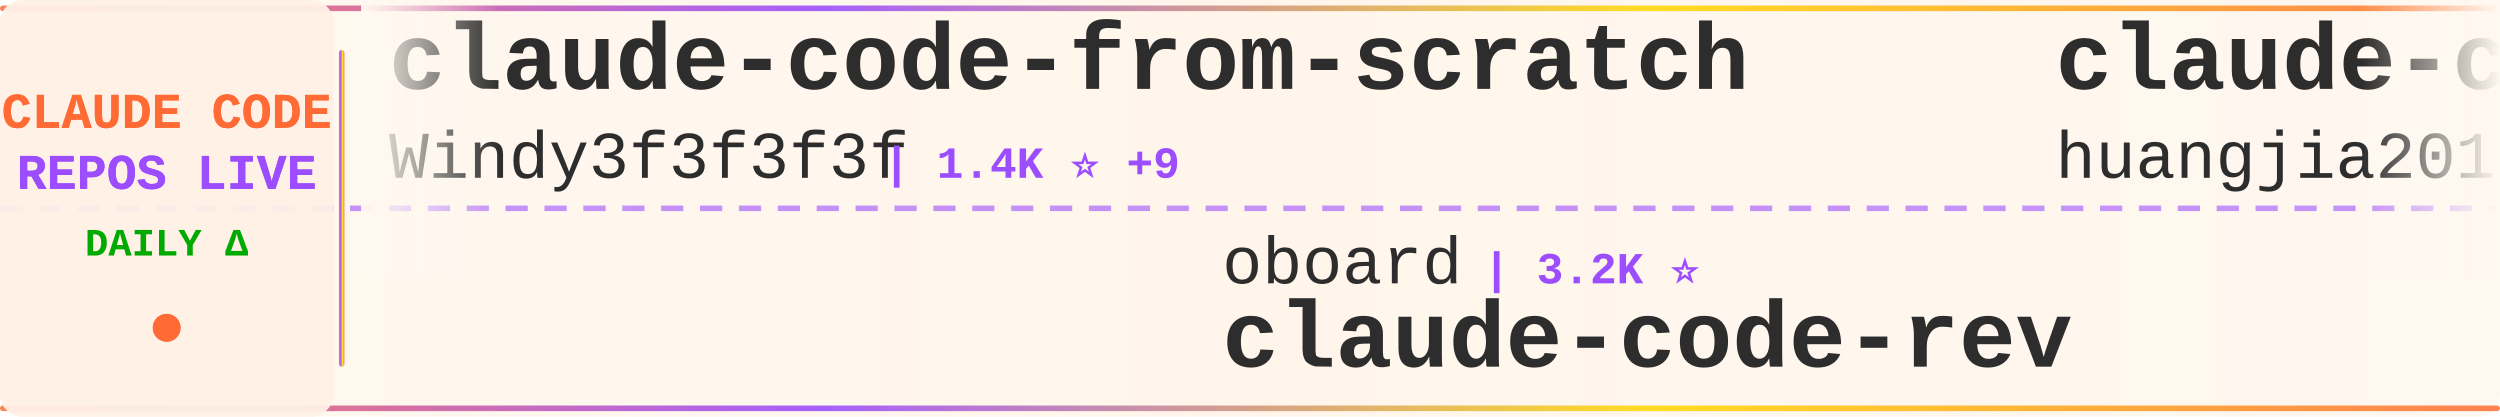
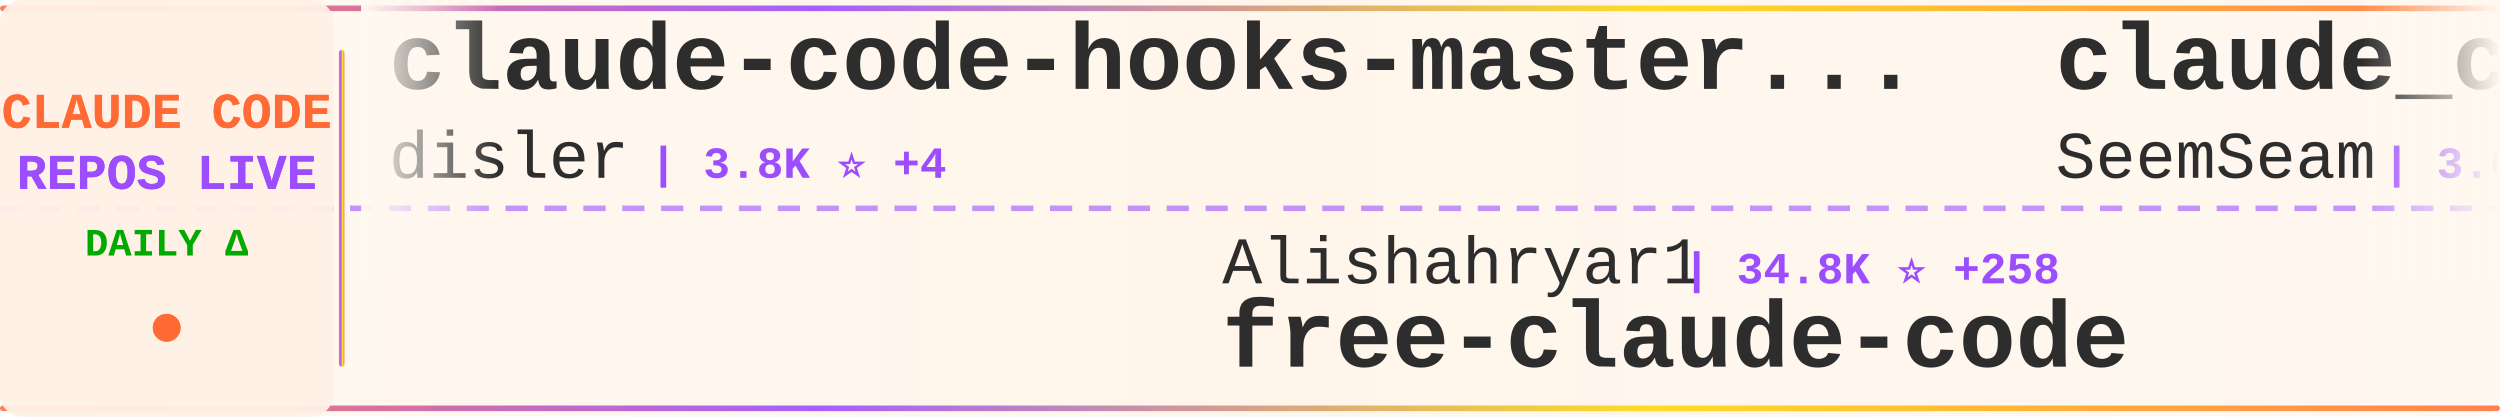
<svg xmlns="http://www.w3.org/2000/svg" width="900" height="150">
  <defs>
    <linearGradient id="tickerBg" x1="0%" y1="0%" x2="100%" y2="0%">
      <stop offset="0%" style="stop-color:#fff8f0;stop-opacity:0.98" />
      <stop offset="50%" style="stop-color:#fff5eb;stop-opacity:1" />
      <stop offset="100%" style="stop-color:#fff8f0;stop-opacity:0.98" />
    </linearGradient>
    <linearGradient id="borderGrad" x1="0%" y1="0%" x2="100%" y2="0%">
      <stop offset="0%" style="stop-color:#FF6B35;stop-opacity:0.85">
        <animate attributeName="stop-opacity" values="0.85;1;0.85" dur="2s" repeatCount="indefinite" />
      </stop>
      <stop offset="33%" style="stop-color:#9C4EFF;stop-opacity:0.9">
        <animate attributeName="stop-opacity" values="0.9;1;0.9" dur="2.2s" repeatCount="indefinite" />
      </stop>
      <stop offset="66%" style="stop-color:#FFD700;stop-opacity:0.85">
        <animate attributeName="stop-opacity" values="0.85;1;0.85" dur="1.8s" repeatCount="indefinite" />
      </stop>
      <stop offset="100%" style="stop-color:#FF6B35;stop-opacity:0.85">
        <animate attributeName="stop-opacity" values="0.85;1;0.85" dur="2s" repeatCount="indefinite" />
      </stop>
    </linearGradient>
    <filter id="textGlow">
      <feGaussianBlur stdDeviation="0.15" result="coloredBlur" />
      <feMerge>
        <feMergeNode in="coloredBlur" />
        <feMergeNode in="SourceGraphic" />
      </feMerge>
    </filter>
    <filter id="metricGlow">
      <feGaussianBlur stdDeviation="0.2" result="coloredBlur" />
      <feMerge>
        <feMergeNode in="coloredBlur" />
        <feMergeNode in="SourceGraphic" />
      </feMerge>
    </filter>
    <linearGradient id="leftFade" x1="0%" y1="0%" x2="100%" y2="0%">
      <stop offset="0%" style="stop-color:#fff8f0;stop-opacity:1" />
      <stop offset="100%" style="stop-color:#fff8f0;stop-opacity:0" />
    </linearGradient>
    <linearGradient id="rightFade" x1="0%" y1="0%" x2="100%" y2="0%">
      <stop offset="0%" style="stop-color:#fff8f0;stop-opacity:0" />
      <stop offset="100%" style="stop-color:#fff8f0;stop-opacity:1" />
    </linearGradient>
  </defs>
  <rect width="900" height="150" fill="url(#tickerBg)" rx="8" />
  <rect x="0" y="2" width="900" height="2" fill="url(#borderGrad)" rx="1" />
  <rect x="0" y="146" width="900" height="2" fill="url(#borderGrad)" rx="1" />
  <line x1="0" y1="75" x2="900" y2="75" stroke="#9C4EFF" stroke-width="2" stroke-dasharray="8 6" opacity="0.6" />
  <rect x="0" y="0" width="120" height="150" fill="#fff0e6" opacity="0.95" rx="8" />
  <text x="60" y="46" font-family="'Courier New', monospace" font-size="18" font-weight="bold" fill="#FF6B35" text-anchor="middle" filter="url(#textGlow)">
    CLAUDE CODE
  </text>
  <text x="60" y="68" font-family="'Courier New', monospace" font-size="18" font-weight="bold" fill="#9C4EFF" text-anchor="middle" filter="url(#textGlow)">
    REPOS LIVE
  </text>
  <text x="60" y="92" font-family="'Courier New', monospace" font-size="14" font-weight="bold" fill="#00aa00" text-anchor="middle">
    DAILY Δ
  </text>
  <circle cx="60" cy="118" r="5" fill="#FF6B35" filter="url(#metricGlow)">
    <animate attributeName="r" values="4;6;4" dur="1.5s" repeatCount="indefinite" />
    <animate attributeName="opacity" values="0.6;1;0.6" dur="1.5s" repeatCount="indefinite" />
  </circle>
  <rect x="122" y="18" width="2" height="114" fill="url(#borderGrad)" rx="1" />
  <clipPath id="tickerClip">
    <rect x="130" y="0" width="770" height="150" />
  </clipPath>
  <g clip-path="url(#tickerClip)">
    <g id="tickerItems">
      <animateTransform attributeName="transform" attributeType="XML" type="translate" from="0 0" to="-3000 0" dur="54s" repeatCount="indefinite" />
      <g transform="translate(0, 0)">
-         <text x="140" y="32" font-family="'Courier New', monospace" font-size="34" font-weight="bold" fill="#2d2d2d">claude-code-from-scratch</text>
-         <text x="140" y="64" font-family="'Courier New', monospace" font-size="24" font-weight="normal" fill="#2d2d2d" opacity="1.0">Windy3f3f3f3f</text>
-         <text x="318" y="64" font-family="'Courier New', monospace" font-size="16" font-weight="bold" fill="#9C4EFF"> | 1.4K ⭐ +9</text>
+         <text x="140" y="32" font-family="'Courier New', monospace" font-size="34" font-weight="bold" fill="#2d2d2d">claude-code-hooks-master...</text>
+         <text x="140" y="64" font-family="'Courier New', monospace" font-size="24" font-weight="normal" fill="#2d2d2d" opacity="1.0">disler</text>
+         <text x="234" y="64" font-family="'Courier New', monospace" font-size="16" font-weight="bold" fill="#9C4EFF"> | 3.8K ⭐ +4</text>
      </g>
      <g transform="translate(300, 0)">
-         <text x="140" y="102" font-family="'Courier New', monospace" font-size="24" font-weight="normal" fill="#2d2d2d" opacity="1.0">oboard</text>
-         <text x="234" y="102" font-family="'Courier New', monospace" font-size="16" font-weight="bold" fill="#9C4EFF"> | 3.2K ⭐</text>
-         <text x="140" y="132" font-family="'Courier New', monospace" font-size="34" font-weight="bold" fill="#2d2d2d">claude-code-rev</text>
+         <text x="140" y="102" font-family="'Courier New', monospace" font-size="24" font-weight="normal" fill="#2d2d2d" opacity="1.0">Alishahryar1</text>
+         <text x="306" y="102" font-family="'Courier New', monospace" font-size="16" font-weight="bold" fill="#9C4EFF"> | 34.8K ⭐ +258</text>
+         <text x="140" y="132" font-family="'Courier New', monospace" font-size="34" font-weight="bold" fill="#2d2d2d">free-claude-code</text>
      </g>
      <g transform="translate(600, 0)">
-         <text x="140" y="32" font-family="'Courier New', monospace" font-size="34" font-weight="bold" fill="#2d2d2d">claude-code-engineering</text>
-         <text x="140" y="64" font-family="'Courier New', monospace" font-size="24" font-weight="normal" fill="#2d2d2d" opacity="1.0">huangjia2019</text>
-         <text x="306" y="64" font-family="'Courier New', monospace" font-size="16" font-weight="bold" fill="#9C4EFF"> | 841 ⭐ +4</text>
+         <text x="140" y="32" font-family="'Courier New', monospace" font-size="34" font-weight="bold" fill="#2d2d2d">claude_codex_bridge</text>
+         <text x="140" y="64" font-family="'Courier New', monospace" font-size="24" font-weight="normal" fill="#2d2d2d" opacity="1.0">SeemSeam</text>
+         <text x="258" y="64" font-family="'Courier New', monospace" font-size="16" font-weight="bold" fill="#9C4EFF"> | 3.0K ⭐ +15</text>
      </g>
      <g transform="translate(900, 0)">
-         <text x="140" y="102" font-family="'Courier New', monospace" font-size="24" font-weight="normal" fill="#2d2d2d" opacity="1.0">AprilNEA</text>
-         <text x="258" y="102" font-family="'Courier New', monospace" font-size="16" font-weight="bold" fill="#9C4EFF"> | 387 ⭐</text>
-         <text x="140" y="132" font-family="'Courier New', monospace" font-size="34" font-weight="bold" fill="#2d2d2d">claude-code-source</text>
+         <text x="140" y="102" font-family="'Courier New', monospace" font-size="24" font-weight="normal" fill="#2d2d2d" opacity="1.0">777genius</text>
+         <text x="270" y="102" font-family="'Courier New', monospace" font-size="16" font-weight="bold" fill="#9C4EFF"> | 916 ⭐</text>
+         <text x="140" y="132" font-family="'Courier New', monospace" font-size="34" font-weight="bold" fill="#2d2d2d">claude-code-source-code</text>
      </g>
      <g transform="translate(1200, 0)">
-         <text x="140" y="32" font-family="'Courier New', monospace" font-size="34" font-weight="bold" fill="#2d2d2d">claude-code-cheat-sheet</text>
-         <text x="140" y="64" font-family="'Courier New', monospace" font-size="24" font-weight="normal" fill="#2d2d2d" opacity="1.0">Njengah</text>
-         <text x="246" y="64" font-family="'Courier New', monospace" font-size="16" font-weight="bold" fill="#9C4EFF"> | 1.8K ⭐</text>
+         <text x="140" y="32" font-family="'Courier New', monospace" font-size="34" font-weight="bold" fill="#2d2d2d">claude-code-plugins-plus...</text>
+         <text x="140" y="64" font-family="'Courier New', monospace" font-size="24" font-weight="normal" fill="#2d2d2d" opacity="1.0">jeremylongshore</text>
+         <text x="342" y="64" font-family="'Courier New', monospace" font-size="16" font-weight="bold" fill="#9C4EFF"> | 2.4K ⭐ +8</text>
      </g>
      <g transform="translate(1500, 0)">
-         <text x="140" y="102" font-family="'Courier New', monospace" font-size="24" font-weight="normal" fill="#2d2d2d" opacity="1.0">jeremylongshore</text>
-         <text x="342" y="102" font-family="'Courier New', monospace" font-size="16" font-weight="bold" fill="#9C4EFF"> | 2.4K ⭐ +6</text>
-         <text x="140" y="132" font-family="'Courier New', monospace" font-size="34" font-weight="bold" fill="#2d2d2d">claude-code-plugins-plus...</text>
+         <text x="140" y="102" font-family="'Courier New', monospace" font-size="24" font-weight="normal" fill="#2d2d2d" opacity="1.0">ding113</text>
+         <text x="246" y="102" font-family="'Courier New', monospace" font-size="16" font-weight="bold" fill="#9C4EFF"> | 3.1K ⭐ +22</text>
+         <text x="140" y="132" font-family="'Courier New', monospace" font-size="34" font-weight="bold" fill="#2d2d2d">claude-code-hub</text>
      </g>
      <g transform="translate(1800, 0)">
-         <text x="140" y="32" font-family="'Courier New', monospace" font-size="34" font-weight="bold" fill="#2d2d2d">claude-code-security-rev...</text>
-         <text x="140" y="64" font-family="'Courier New', monospace" font-size="24" font-weight="normal" fill="#2d2d2d" opacity="1.0">anthropics</text>
-         <text x="282" y="64" font-family="'Courier New', monospace" font-size="16" font-weight="bold" fill="#9C4EFF"> | 5.3K ⭐ +18</text>
+         <text x="140" y="32" font-family="'Courier New', monospace" font-size="34" font-weight="bold" fill="#2d2d2d">awesome-claude-code</text>
+         <text x="140" y="64" font-family="'Courier New', monospace" font-size="24" font-weight="normal" fill="#2d2d2d" opacity="1.0">jqueryscript</text>
+         <text x="306" y="64" font-family="'Courier New', monospace" font-size="16" font-weight="bold" fill="#9C4EFF"> | 425 ⭐ +1</text>
      </g>
      <g transform="translate(2100, 0)">
-         <text x="140" y="102" font-family="'Courier New', monospace" font-size="24" font-weight="normal" fill="#2d2d2d" opacity="1.0">andrew-kramer-inno</text>
-         <text x="378" y="102" font-family="'Courier New', monospace" font-size="16" font-weight="bold" fill="#9C4EFF"> | 591 ⭐</text>
-         <text x="140" y="132" font-family="'Courier New', monospace" font-size="34" font-weight="bold" fill="#2d2d2d">claude-code-source-build</text>
+         <text x="140" y="102" font-family="'Courier New', monospace" font-size="24" font-weight="normal" fill="#2d2d2d" opacity="1.0">ChrisWiles</text>
+         <text x="282" y="102" font-family="'Courier New', monospace" font-size="16" font-weight="bold" fill="#9C4EFF"> | 6.0K ⭐ +6</text>
+         <text x="140" y="132" font-family="'Courier New', monospace" font-size="34" font-weight="bold" fill="#2d2d2d">claude-code-showcase</text>
      </g>
      <g transform="translate(2400, 0)">
-         <text x="140" y="32" font-family="'Courier New', monospace" font-size="34" font-weight="bold" fill="#2d2d2d">pi-vs-claude-code</text>
-         <text x="140" y="64" font-family="'Courier New', monospace" font-size="24" font-weight="normal" fill="#2d2d2d" opacity="1.0">disler</text>
-         <text x="234" y="64" font-family="'Courier New', monospace" font-size="16" font-weight="bold" fill="#9C4EFF"> | 1.4K ⭐ +2</text>
+         <text x="140" y="32" font-family="'Courier New', monospace" font-size="34" font-weight="bold" fill="#2d2d2d">claude-code-best-practic...</text>
+         <text x="140" y="64" font-family="'Courier New', monospace" font-size="24" font-weight="normal" fill="#2d2d2d" opacity="1.0">shanraisshan</text>
+         <text x="306" y="64" font-family="'Courier New', monospace" font-size="16" font-weight="bold" fill="#9C4EFF"> | 57.9K ⭐ +138</text>
      </g>
      <g transform="translate(2700, 0)">
-         <text x="140" y="102" font-family="'Courier New', monospace" font-size="24" font-weight="normal" fill="#2d2d2d" opacity="1.0">wanshuiyin</text>
-         <text x="282" y="102" font-family="'Courier New', monospace" font-size="16" font-weight="bold" fill="#9C4EFF"> | 12.2K ⭐ +73</text>
-         <text x="140" y="132" font-family="'Courier New', monospace" font-size="34" font-weight="bold" fill="#2d2d2d">Auto-claude-code-researc...</text>
+         <text x="140" y="102" font-family="'Courier New', monospace" font-size="24" font-weight="normal" fill="#2d2d2d" opacity="1.0">pengchengneo</text>
+         <text x="306" y="102" font-family="'Courier New', monospace" font-size="16" font-weight="bold" fill="#9C4EFF"> | 1.5K ⭐ +4</text>
+         <text x="140" y="132" font-family="'Courier New', monospace" font-size="34" font-weight="bold" fill="#2d2d2d">Claude-Code</text>
      </g>
      <g transform="translate(3000, 0)">
-         <text x="140" y="32" font-family="'Courier New', monospace" font-size="34" font-weight="bold" fill="#2d2d2d">claude-code-from-scratch</text>
-         <text x="140" y="64" font-family="'Courier New', monospace" font-size="24" font-weight="normal" fill="#2d2d2d" opacity="1.0">Windy3f3f3f3f</text>
-         <text x="318" y="64" font-family="'Courier New', monospace" font-size="16" font-weight="bold" fill="#9C4EFF"> | 1.4K ⭐ +9</text>
+         <text x="140" y="32" font-family="'Courier New', monospace" font-size="34" font-weight="bold" fill="#2d2d2d">claude-code-hooks-master...</text>
+         <text x="140" y="64" font-family="'Courier New', monospace" font-size="24" font-weight="normal" fill="#2d2d2d" opacity="1.0">disler</text>
+         <text x="234" y="64" font-family="'Courier New', monospace" font-size="16" font-weight="bold" fill="#9C4EFF"> | 3.8K ⭐ +4</text>
      </g>
      <g transform="translate(3300, 0)">
-         <text x="140" y="102" font-family="'Courier New', monospace" font-size="24" font-weight="normal" fill="#2d2d2d" opacity="1.0">oboard</text>
-         <text x="234" y="102" font-family="'Courier New', monospace" font-size="16" font-weight="bold" fill="#9C4EFF"> | 3.2K ⭐</text>
-         <text x="140" y="132" font-family="'Courier New', monospace" font-size="34" font-weight="bold" fill="#2d2d2d">claude-code-rev</text>
+         <text x="140" y="102" font-family="'Courier New', monospace" font-size="24" font-weight="normal" fill="#2d2d2d" opacity="1.0">Alishahryar1</text>
+         <text x="306" y="102" font-family="'Courier New', monospace" font-size="16" font-weight="bold" fill="#9C4EFF"> | 34.8K ⭐ +258</text>
+         <text x="140" y="132" font-family="'Courier New', monospace" font-size="34" font-weight="bold" fill="#2d2d2d">free-claude-code</text>
      </g>
      <g transform="translate(3600, 0)">
-         <text x="140" y="32" font-family="'Courier New', monospace" font-size="34" font-weight="bold" fill="#2d2d2d">claude-code-engineering</text>
-         <text x="140" y="64" font-family="'Courier New', monospace" font-size="24" font-weight="normal" fill="#2d2d2d" opacity="1.0">huangjia2019</text>
-         <text x="306" y="64" font-family="'Courier New', monospace" font-size="16" font-weight="bold" fill="#9C4EFF"> | 841 ⭐ +4</text>
+         <text x="140" y="32" font-family="'Courier New', monospace" font-size="34" font-weight="bold" fill="#2d2d2d">claude_codex_bridge</text>
+         <text x="140" y="64" font-family="'Courier New', monospace" font-size="24" font-weight="normal" fill="#2d2d2d" opacity="1.0">SeemSeam</text>
+         <text x="258" y="64" font-family="'Courier New', monospace" font-size="16" font-weight="bold" fill="#9C4EFF"> | 3.0K ⭐ +15</text>
      </g>
      <g transform="translate(3900, 0)">
-         <text x="140" y="102" font-family="'Courier New', monospace" font-size="24" font-weight="normal" fill="#2d2d2d" opacity="1.0">AprilNEA</text>
-         <text x="258" y="102" font-family="'Courier New', monospace" font-size="16" font-weight="bold" fill="#9C4EFF"> | 387 ⭐</text>
-         <text x="140" y="132" font-family="'Courier New', monospace" font-size="34" font-weight="bold" fill="#2d2d2d">claude-code-source</text>
+         <text x="140" y="102" font-family="'Courier New', monospace" font-size="24" font-weight="normal" fill="#2d2d2d" opacity="1.0">777genius</text>
+         <text x="270" y="102" font-family="'Courier New', monospace" font-size="16" font-weight="bold" fill="#9C4EFF"> | 916 ⭐</text>
+         <text x="140" y="132" font-family="'Courier New', monospace" font-size="34" font-weight="bold" fill="#2d2d2d">claude-code-source-code</text>
      </g>
    </g>
  </g>
  <rect x="130" y="0" width="50" height="100" fill="url(#leftFade)" />
  <rect x="850" y="0" width="50" height="100" fill="url(#rightFade)" />
</svg>
